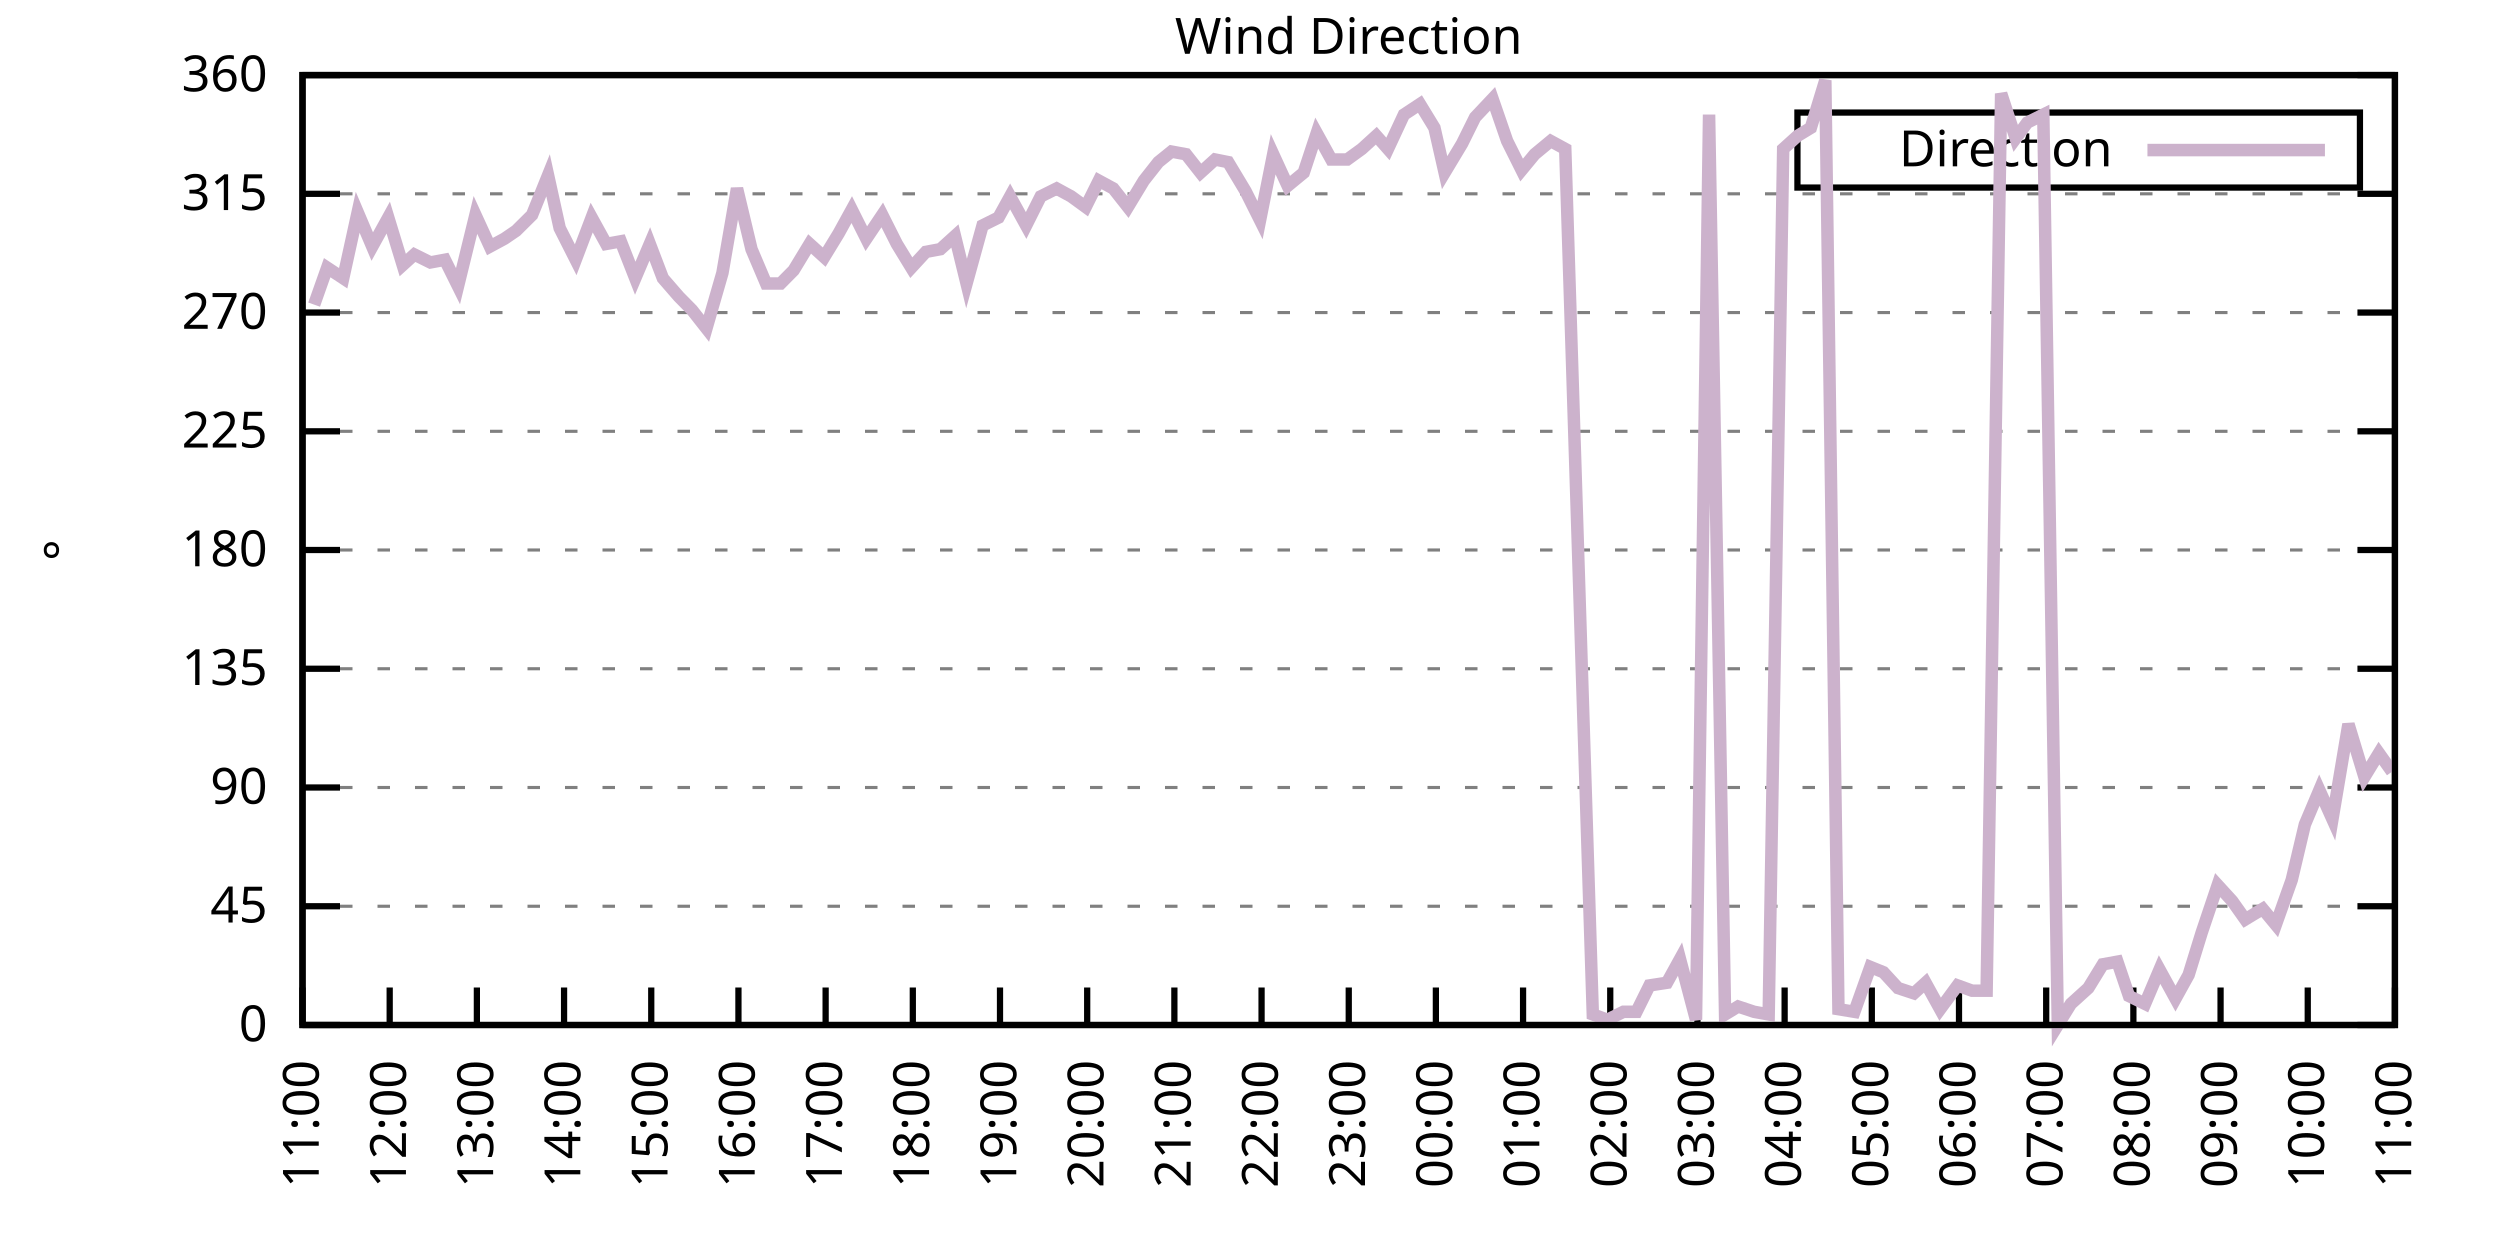
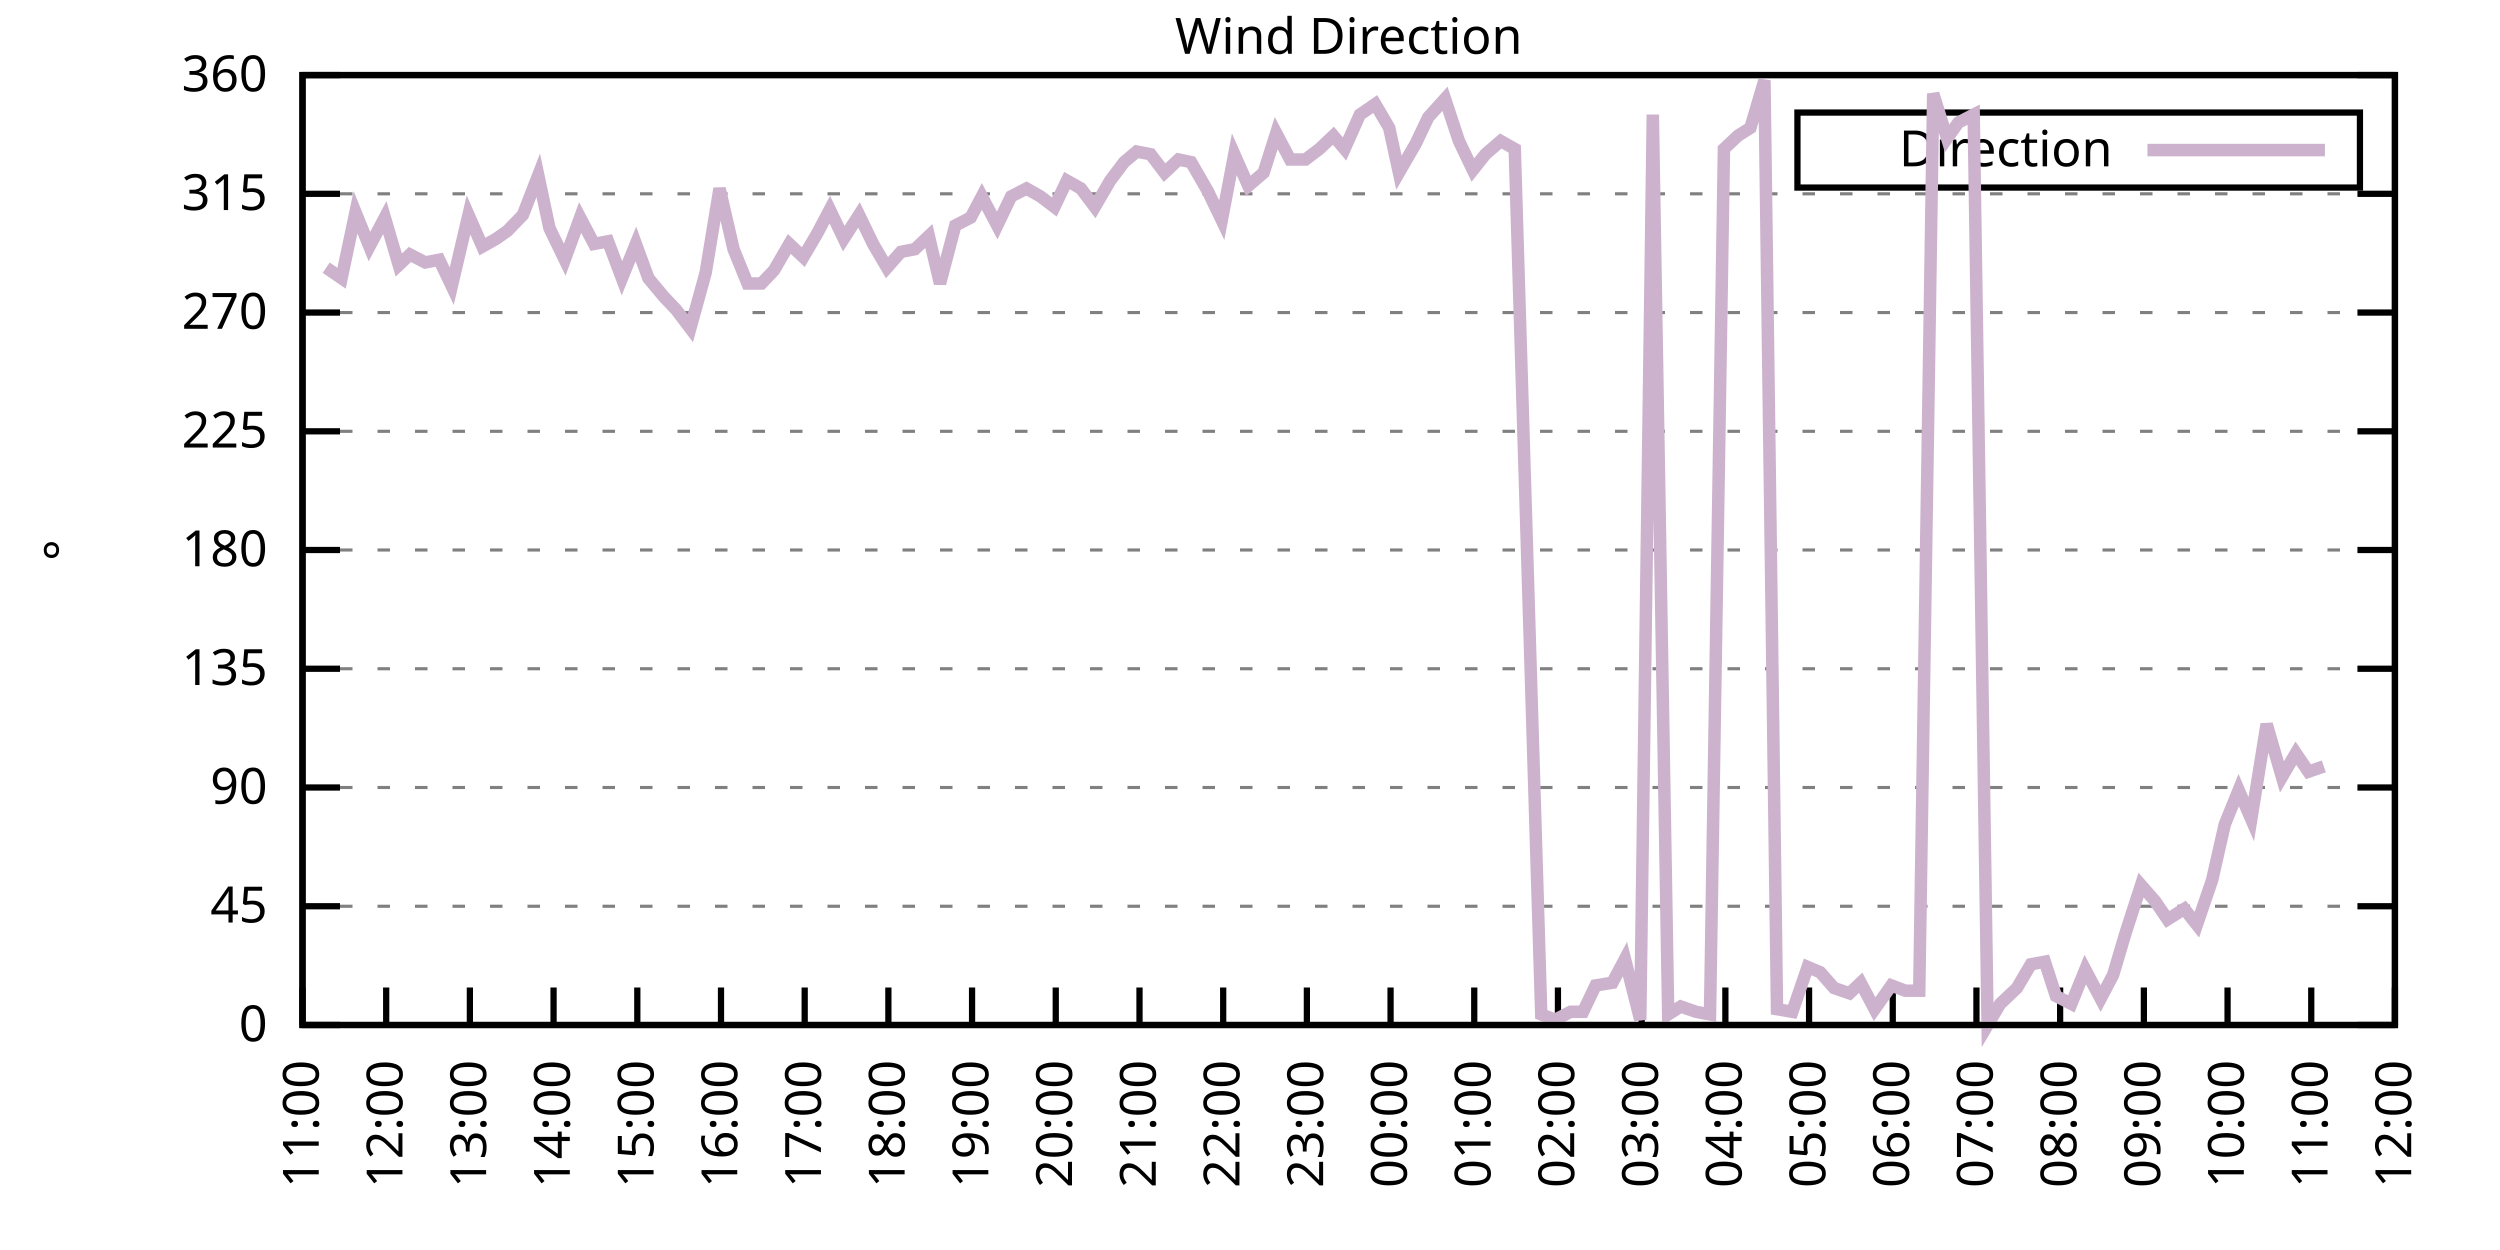
<svg xmlns="http://www.w3.org/2000/svg" xmlns:xlink="http://www.w3.org/1999/xlink" width="400" height="200" viewBox="0 0 400 200">
  <g id="gnuplot_canvas">
    <rect x="0" y="0" width="400" height="200" fill="none" />
    <defs>
      <circle id="gpDot" r="0.5" stroke-width="0.5" stroke="currentColor" />
      <path id="gpPt0" stroke-width="0.333" stroke="currentColor" d="M-1,0 h2 M0,-1 v2" />
      <path id="gpPt1" stroke-width="0.333" stroke="currentColor" d="M-1,-1 L1,1 M1,-1 L-1,1" />
      <path id="gpPt2" stroke-width="0.333" stroke="currentColor" d="M-1,0 L1,0 M0,-1 L0,1 M-1,-1 L1,1 M-1,1 L1,-1" />
      <rect id="gpPt3" stroke-width="0.333" stroke="currentColor" x="-1" y="-1" width="2" height="2" />
      <rect id="gpPt4" stroke-width="0.333" stroke="currentColor" fill="currentColor" x="-1" y="-1" width="2" height="2" />
      <circle id="gpPt5" stroke-width="0.333" stroke="currentColor" cx="0" cy="0" r="1" />
      <use xlink:href="#gpPt5" id="gpPt6" fill="currentColor" stroke="none" />
      <path id="gpPt7" stroke-width="0.333" stroke="currentColor" d="M0,-1.33 L-1.33,0.67 L1.33,0.67 z" />
      <use xlink:href="#gpPt7" id="gpPt8" fill="currentColor" stroke="none" />
      <use xlink:href="#gpPt7" id="gpPt9" stroke="currentColor" transform="rotate(180)" />
      <use xlink:href="#gpPt9" id="gpPt10" fill="currentColor" stroke="none" />
      <use xlink:href="#gpPt3" id="gpPt11" stroke="currentColor" transform="rotate(45)" />
      <use xlink:href="#gpPt11" id="gpPt12" fill="currentColor" stroke="none" />
      <path id="gpPt13" stroke-width="0.333" stroke="currentColor" d="M0,1.330 L1.265,0.411 L0.782,-1.067 L-0.782,-1.076 L-1.265,0.411 z" />
      <use xlink:href="#gpPt13" id="gpPt14" fill="currentColor" stroke="none" />
      <filter id="textbox" filterUnits="objectBoundingBox" x="0" y="0" height="1" width="1">
        <feFlood flood-color="white" flood-opacity="1" result="bgnd" />
        <feComposite in="SourceGraphic" in2="bgnd" operator="atop" />
      </filter>
      <filter id="greybox" filterUnits="objectBoundingBox" x="0" y="0" height="1" width="1">
        <feFlood flood-color="lightgrey" flood-opacity="1" result="grey" />
        <feComposite in="SourceGraphic" in2="grey" operator="atop" />
      </filter>
    </defs>
    <g fill="none" color="white" stroke="currentColor" stroke-width="1.00" stroke-linecap="butt" stroke-linejoin="miter">
</g>
    <g fill="none" color="black" stroke="currentColor" stroke-width="1.00" stroke-linecap="butt" stroke-linejoin="miter">
      <g stroke="none" shape-rendering="crispEdges">
        <polygon fill="rgb(255, 255, 255)" points="48.40,164.00 383.18,164.00 383.18,12.02 48.40,12.02 " />
      </g>
    </g>
    <g fill="none" color="black" stroke="currentColor" stroke-width="1.00" stroke-linecap="butt" stroke-linejoin="miter">
</g>
    <g fill="none" color="black" stroke="black" stroke-width="0.50" stroke-linecap="butt" stroke-linejoin="miter">
</g>
    <g fill="none" color="gray" stroke="currentColor" stroke-width="0.50" stroke-linecap="butt" stroke-linejoin="miter">
      <path stroke="gray" stroke-dasharray="2,4" class="gridline" d="M48.40,164.00 L383.19,164.00  " />
    </g>
    <g fill="none" color="gray" stroke="gray" stroke-width="1.00" stroke-linecap="butt" stroke-linejoin="miter">
</g>
    <g fill="none" color="black" stroke="currentColor" stroke-width="1.00" stroke-linecap="butt" stroke-linejoin="miter">
      <path stroke="black" d="M48.40,164.00 L54.40,164.00 M383.19,164.00 L377.19,164.00  " />
      <g transform="translate(42.80,166.60)" stroke="none" fill="black" font-family="Sans" font-size="8.00" text-anchor="end">
        <text>
          <tspan font-family="Sans"> 0</tspan>
        </text>
      </g>
    </g>
    <g fill="none" color="black" stroke="currentColor" stroke-width="1.00" stroke-linecap="butt" stroke-linejoin="miter">
</g>
    <g fill="none" color="black" stroke="black" stroke-width="0.50" stroke-linecap="butt" stroke-linejoin="miter">
</g>
    <g fill="none" color="gray" stroke="currentColor" stroke-width="0.50" stroke-linecap="butt" stroke-linejoin="miter">
      <path stroke="gray" stroke-dasharray="2,4" class="gridline" d="M48.40,145.00 L383.19,145.00  " />
    </g>
    <g fill="none" color="gray" stroke="gray" stroke-width="1.00" stroke-linecap="butt" stroke-linejoin="miter">
</g>
    <g fill="none" color="black" stroke="currentColor" stroke-width="1.00" stroke-linecap="butt" stroke-linejoin="miter">
      <path stroke="black" d="M48.40,145.00 L54.40,145.00 M383.19,145.00 L377.19,145.00  " />
      <g transform="translate(42.80,147.60)" stroke="none" fill="black" font-family="Sans" font-size="8.00" text-anchor="end">
        <text>
          <tspan font-family="Sans"> 45</tspan>
        </text>
      </g>
    </g>
    <g fill="none" color="black" stroke="currentColor" stroke-width="1.00" stroke-linecap="butt" stroke-linejoin="miter">
</g>
    <g fill="none" color="black" stroke="black" stroke-width="0.50" stroke-linecap="butt" stroke-linejoin="miter">
</g>
    <g fill="none" color="gray" stroke="currentColor" stroke-width="0.50" stroke-linecap="butt" stroke-linejoin="miter">
      <path stroke="gray" stroke-dasharray="2,4" class="gridline" d="M48.40,126.00 L383.19,126.00  " />
    </g>
    <g fill="none" color="gray" stroke="gray" stroke-width="1.00" stroke-linecap="butt" stroke-linejoin="miter">
</g>
    <g fill="none" color="black" stroke="currentColor" stroke-width="1.00" stroke-linecap="butt" stroke-linejoin="miter">
      <path stroke="black" d="M48.40,126.00 L54.40,126.00 M383.19,126.00 L377.19,126.00  " />
      <g transform="translate(42.80,128.60)" stroke="none" fill="black" font-family="Sans" font-size="8.00" text-anchor="end">
        <text>
          <tspan font-family="Sans"> 90</tspan>
        </text>
      </g>
    </g>
    <g fill="none" color="black" stroke="currentColor" stroke-width="1.00" stroke-linecap="butt" stroke-linejoin="miter">
</g>
    <g fill="none" color="black" stroke="black" stroke-width="0.50" stroke-linecap="butt" stroke-linejoin="miter">
</g>
    <g fill="none" color="gray" stroke="currentColor" stroke-width="0.50" stroke-linecap="butt" stroke-linejoin="miter">
      <path stroke="gray" stroke-dasharray="2,4" class="gridline" d="M48.40,107.00 L383.19,107.00  " />
    </g>
    <g fill="none" color="gray" stroke="gray" stroke-width="1.00" stroke-linecap="butt" stroke-linejoin="miter">
</g>
    <g fill="none" color="black" stroke="currentColor" stroke-width="1.00" stroke-linecap="butt" stroke-linejoin="miter">
      <path stroke="black" d="M48.40,107.00 L54.40,107.00 M383.19,107.00 L377.19,107.00  " />
      <g transform="translate(42.80,109.60)" stroke="none" fill="black" font-family="Sans" font-size="8.00" text-anchor="end">
        <text>
          <tspan font-family="Sans"> 135</tspan>
        </text>
      </g>
    </g>
    <g fill="none" color="black" stroke="currentColor" stroke-width="1.00" stroke-linecap="butt" stroke-linejoin="miter">
</g>
    <g fill="none" color="black" stroke="black" stroke-width="0.50" stroke-linecap="butt" stroke-linejoin="miter">
</g>
    <g fill="none" color="gray" stroke="currentColor" stroke-width="0.50" stroke-linecap="butt" stroke-linejoin="miter">
      <path stroke="gray" stroke-dasharray="2,4" class="gridline" d="M48.40,88.00 L383.19,88.00  " />
    </g>
    <g fill="none" color="gray" stroke="gray" stroke-width="1.00" stroke-linecap="butt" stroke-linejoin="miter">
</g>
    <g fill="none" color="black" stroke="currentColor" stroke-width="1.00" stroke-linecap="butt" stroke-linejoin="miter">
      <path stroke="black" d="M48.40,88.00 L54.40,88.00 M383.19,88.00 L377.19,88.00  " />
      <g transform="translate(42.80,90.60)" stroke="none" fill="black" font-family="Sans" font-size="8.00" text-anchor="end">
        <text>
          <tspan font-family="Sans"> 180</tspan>
        </text>
      </g>
    </g>
    <g fill="none" color="black" stroke="currentColor" stroke-width="1.00" stroke-linecap="butt" stroke-linejoin="miter">
</g>
    <g fill="none" color="black" stroke="black" stroke-width="0.50" stroke-linecap="butt" stroke-linejoin="miter">
</g>
    <g fill="none" color="gray" stroke="currentColor" stroke-width="0.50" stroke-linecap="butt" stroke-linejoin="miter">
      <path stroke="gray" stroke-dasharray="2,4" class="gridline" d="M48.40,69.01 L383.19,69.01  " />
    </g>
    <g fill="none" color="gray" stroke="gray" stroke-width="1.00" stroke-linecap="butt" stroke-linejoin="miter">
</g>
    <g fill="none" color="black" stroke="currentColor" stroke-width="1.00" stroke-linecap="butt" stroke-linejoin="miter">
      <path stroke="black" d="M48.40,69.01 L54.40,69.01 M383.19,69.01 L377.19,69.01  " />
      <g transform="translate(42.80,71.61)" stroke="none" fill="black" font-family="Sans" font-size="8.00" text-anchor="end">
        <text>
          <tspan font-family="Sans"> 225</tspan>
        </text>
      </g>
    </g>
    <g fill="none" color="black" stroke="currentColor" stroke-width="1.00" stroke-linecap="butt" stroke-linejoin="miter">
</g>
    <g fill="none" color="black" stroke="black" stroke-width="0.50" stroke-linecap="butt" stroke-linejoin="miter">
</g>
    <g fill="none" color="gray" stroke="currentColor" stroke-width="0.50" stroke-linecap="butt" stroke-linejoin="miter">
      <path stroke="gray" stroke-dasharray="2,4" class="gridline" d="M48.40,50.01 L383.19,50.01  " />
    </g>
    <g fill="none" color="gray" stroke="gray" stroke-width="1.00" stroke-linecap="butt" stroke-linejoin="miter">
</g>
    <g fill="none" color="black" stroke="currentColor" stroke-width="1.00" stroke-linecap="butt" stroke-linejoin="miter">
      <path stroke="black" d="M48.40,50.01 L54.40,50.01 M383.19,50.01 L377.19,50.01  " />
      <g transform="translate(42.80,52.61)" stroke="none" fill="black" font-family="Sans" font-size="8.00" text-anchor="end">
        <text>
          <tspan font-family="Sans"> 270</tspan>
        </text>
      </g>
    </g>
    <g fill="none" color="black" stroke="currentColor" stroke-width="1.00" stroke-linecap="butt" stroke-linejoin="miter">
</g>
    <g fill="none" color="black" stroke="black" stroke-width="0.50" stroke-linecap="butt" stroke-linejoin="miter">
</g>
    <g fill="none" color="gray" stroke="currentColor" stroke-width="0.50" stroke-linecap="butt" stroke-linejoin="miter">
      <path stroke="gray" stroke-dasharray="2,4" class="gridline" d="M48.40,31.01 L383.19,31.01  " />
    </g>
    <g fill="none" color="gray" stroke="gray" stroke-width="1.00" stroke-linecap="butt" stroke-linejoin="miter">
</g>
    <g fill="none" color="black" stroke="currentColor" stroke-width="1.00" stroke-linecap="butt" stroke-linejoin="miter">
      <path stroke="black" d="M48.40,31.01 L54.40,31.01 M383.19,31.01 L377.19,31.01  " />
      <g transform="translate(42.80,33.61)" stroke="none" fill="black" font-family="Sans" font-size="8.00" text-anchor="end">
        <text>
          <tspan font-family="Sans"> 315</tspan>
        </text>
      </g>
    </g>
    <g fill="none" color="black" stroke="currentColor" stroke-width="1.00" stroke-linecap="butt" stroke-linejoin="miter">
</g>
    <g fill="none" color="black" stroke="black" stroke-width="0.50" stroke-linecap="butt" stroke-linejoin="miter">
</g>
    <g fill="none" color="gray" stroke="currentColor" stroke-width="0.50" stroke-linecap="butt" stroke-linejoin="miter">
      <path stroke="gray" stroke-dasharray="2,4" class="gridline" d="M48.40,12.01 L383.19,12.01  " />
    </g>
    <g fill="none" color="gray" stroke="gray" stroke-width="1.00" stroke-linecap="butt" stroke-linejoin="miter">
</g>
    <g fill="none" color="black" stroke="currentColor" stroke-width="1.00" stroke-linecap="butt" stroke-linejoin="miter">
      <path stroke="black" d="M48.40,12.01 L54.40,12.01 M383.19,12.01 L377.19,12.01  " />
      <g transform="translate(42.80,14.61)" stroke="none" fill="black" font-family="Sans" font-size="8.00" text-anchor="end">
        <text>
          <tspan font-family="Sans"> 360</tspan>
        </text>
      </g>
    </g>
    <g fill="none" color="black" stroke="currentColor" stroke-width="1.00" stroke-linecap="butt" stroke-linejoin="miter">
      <path stroke="black" d="M48.40,164.00 L48.40,158.00  " />
      <g transform="translate(51.00,169.60) rotate(270.00)" stroke="none" fill="black" font-family="Sans" font-size="8.00" text-anchor="end">
        <text>
          <tspan font-family="Sans">11:00</tspan>
        </text>
      </g>
    </g>
    <g fill="none" color="black" stroke="currentColor" stroke-width="1.00" stroke-linecap="butt" stroke-linejoin="miter">
-       <path stroke="black" d="M62.35,164.00 L62.35,158.00  " />
-       <g transform="translate(64.95,169.60) rotate(270.00)" stroke="none" fill="black" font-family="Sans" font-size="8.00" text-anchor="end">
+       <path stroke="black" d="M61.79,164.00 L61.79,158.00  " />
+       <g transform="translate(64.39,169.60) rotate(270.00)" stroke="none" fill="black" font-family="Sans" font-size="8.00" text-anchor="end">
        <text>
          <tspan font-family="Sans">12:00</tspan>
        </text>
      </g>
    </g>
    <g fill="none" color="black" stroke="currentColor" stroke-width="1.00" stroke-linecap="butt" stroke-linejoin="miter">
-       <path stroke="black" d="M76.30,164.00 L76.30,158.00  " />
-       <g transform="translate(78.90,169.60) rotate(270.00)" stroke="none" fill="black" font-family="Sans" font-size="8.00" text-anchor="end">
+       <path stroke="black" d="M75.18,164.00 L75.18,158.00  " />
+       <g transform="translate(77.78,169.60) rotate(270.00)" stroke="none" fill="black" font-family="Sans" font-size="8.00" text-anchor="end">
        <text>
          <tspan font-family="Sans">13:00</tspan>
        </text>
      </g>
    </g>
    <g fill="none" color="black" stroke="currentColor" stroke-width="1.00" stroke-linecap="butt" stroke-linejoin="miter">
-       <path stroke="black" d="M90.25,164.00 L90.25,158.00  " />
-       <g transform="translate(92.85,169.60) rotate(270.00)" stroke="none" fill="black" font-family="Sans" font-size="8.00" text-anchor="end">
+       <path stroke="black" d="M88.57,164.00 L88.57,158.00  " />
+       <g transform="translate(91.17,169.60) rotate(270.00)" stroke="none" fill="black" font-family="Sans" font-size="8.00" text-anchor="end">
        <text>
          <tspan font-family="Sans">14:00</tspan>
        </text>
      </g>
    </g>
    <g fill="none" color="black" stroke="currentColor" stroke-width="1.00" stroke-linecap="butt" stroke-linejoin="miter">
-       <path stroke="black" d="M104.20,164.00 L104.20,158.00  " />
-       <g transform="translate(106.80,169.60) rotate(270.00)" stroke="none" fill="black" font-family="Sans" font-size="8.00" text-anchor="end">
+       <path stroke="black" d="M101.97,164.00 L101.97,158.00  " />
+       <g transform="translate(104.57,169.60) rotate(270.00)" stroke="none" fill="black" font-family="Sans" font-size="8.00" text-anchor="end">
        <text>
          <tspan font-family="Sans">15:00</tspan>
        </text>
      </g>
    </g>
    <g fill="none" color="black" stroke="currentColor" stroke-width="1.00" stroke-linecap="butt" stroke-linejoin="miter">
-       <path stroke="black" d="M118.15,164.00 L118.15,158.00  " />
-       <g transform="translate(120.75,169.60) rotate(270.00)" stroke="none" fill="black" font-family="Sans" font-size="8.00" text-anchor="end">
+       <path stroke="black" d="M115.36,164.00 L115.36,158.00  " />
+       <g transform="translate(117.96,169.60) rotate(270.00)" stroke="none" fill="black" font-family="Sans" font-size="8.00" text-anchor="end">
        <text>
          <tspan font-family="Sans">16:00</tspan>
        </text>
      </g>
    </g>
    <g fill="none" color="black" stroke="currentColor" stroke-width="1.00" stroke-linecap="butt" stroke-linejoin="miter">
-       <path stroke="black" d="M132.10,164.00 L132.10,158.00  " />
-       <g transform="translate(134.70,169.60) rotate(270.00)" stroke="none" fill="black" font-family="Sans" font-size="8.00" text-anchor="end">
+       <path stroke="black" d="M128.75,164.00 L128.75,158.00  " />
+       <g transform="translate(131.35,169.60) rotate(270.00)" stroke="none" fill="black" font-family="Sans" font-size="8.00" text-anchor="end">
        <text>
          <tspan font-family="Sans">17:00</tspan>
        </text>
      </g>
    </g>
    <g fill="none" color="black" stroke="currentColor" stroke-width="1.00" stroke-linecap="butt" stroke-linejoin="miter">
-       <path stroke="black" d="M146.05,164.00 L146.05,158.00  " />
-       <g transform="translate(148.65,169.60) rotate(270.00)" stroke="none" fill="black" font-family="Sans" font-size="8.00" text-anchor="end">
+       <path stroke="black" d="M142.14,164.00 L142.14,158.00  " />
+       <g transform="translate(144.74,169.60) rotate(270.00)" stroke="none" fill="black" font-family="Sans" font-size="8.00" text-anchor="end">
        <text>
          <tspan font-family="Sans">18:00</tspan>
        </text>
      </g>
    </g>
    <g fill="none" color="black" stroke="currentColor" stroke-width="1.00" stroke-linecap="butt" stroke-linejoin="miter">
-       <path stroke="black" d="M160.00,164.00 L160.00,158.00  " />
-       <g transform="translate(162.60,169.60) rotate(270.00)" stroke="none" fill="black" font-family="Sans" font-size="8.00" text-anchor="end">
+       <path stroke="black" d="M155.53,164.00 L155.53,158.00  " />
+       <g transform="translate(158.13,169.60) rotate(270.00)" stroke="none" fill="black" font-family="Sans" font-size="8.00" text-anchor="end">
        <text>
          <tspan font-family="Sans">19:00</tspan>
        </text>
      </g>
    </g>
    <g fill="none" color="black" stroke="currentColor" stroke-width="1.00" stroke-linecap="butt" stroke-linejoin="miter">
-       <path stroke="black" d="M173.95,164.00 L173.95,158.00  " />
-       <g transform="translate(176.55,169.60) rotate(270.00)" stroke="none" fill="black" font-family="Sans" font-size="8.00" text-anchor="end">
+       <path stroke="black" d="M168.92,164.00 L168.92,158.00  " />
+       <g transform="translate(171.52,169.60) rotate(270.00)" stroke="none" fill="black" font-family="Sans" font-size="8.00" text-anchor="end">
        <text>
          <tspan font-family="Sans">20:00</tspan>
        </text>
      </g>
    </g>
    <g fill="none" color="black" stroke="currentColor" stroke-width="1.00" stroke-linecap="butt" stroke-linejoin="miter">
-       <path stroke="black" d="M187.90,164.00 L187.90,158.00  " />
-       <g transform="translate(190.50,169.60) rotate(270.00)" stroke="none" fill="black" font-family="Sans" font-size="8.00" text-anchor="end">
+       <path stroke="black" d="M182.32,164.00 L182.32,158.00  " />
+       <g transform="translate(184.92,169.60) rotate(270.00)" stroke="none" fill="black" font-family="Sans" font-size="8.00" text-anchor="end">
        <text>
          <tspan font-family="Sans">21:00</tspan>
        </text>
      </g>
    </g>
    <g fill="none" color="black" stroke="currentColor" stroke-width="1.00" stroke-linecap="butt" stroke-linejoin="miter">
-       <path stroke="black" d="M201.85,164.00 L201.85,158.00  " />
-       <g transform="translate(204.45,169.60) rotate(270.00)" stroke="none" fill="black" font-family="Sans" font-size="8.00" text-anchor="end">
+       <path stroke="black" d="M195.71,164.00 L195.71,158.00  " />
+       <g transform="translate(198.31,169.60) rotate(270.00)" stroke="none" fill="black" font-family="Sans" font-size="8.00" text-anchor="end">
        <text>
          <tspan font-family="Sans">22:00</tspan>
        </text>
      </g>
    </g>
    <g fill="none" color="black" stroke="currentColor" stroke-width="1.00" stroke-linecap="butt" stroke-linejoin="miter">
-       <path stroke="black" d="M215.80,164.00 L215.80,158.00  " />
-       <g transform="translate(218.40,169.60) rotate(270.00)" stroke="none" fill="black" font-family="Sans" font-size="8.00" text-anchor="end">
+       <path stroke="black" d="M209.10,164.00 L209.10,158.00  " />
+       <g transform="translate(211.70,169.60) rotate(270.00)" stroke="none" fill="black" font-family="Sans" font-size="8.00" text-anchor="end">
        <text>
          <tspan font-family="Sans">23:00</tspan>
        </text>
      </g>
    </g>
    <g fill="none" color="black" stroke="currentColor" stroke-width="1.00" stroke-linecap="butt" stroke-linejoin="miter">
-       <path stroke="black" d="M229.74,164.00 L229.74,158.00  " />
-       <g transform="translate(232.34,169.60) rotate(270.00)" stroke="none" fill="black" font-family="Sans" font-size="8.00" text-anchor="end">
+       <path stroke="black" d="M222.49,164.00 L222.49,158.00  " />
+       <g transform="translate(225.09,169.60) rotate(270.00)" stroke="none" fill="black" font-family="Sans" font-size="8.00" text-anchor="end">
        <text>
          <tspan font-family="Sans">00:00</tspan>
        </text>
      </g>
    </g>
    <g fill="none" color="black" stroke="currentColor" stroke-width="1.00" stroke-linecap="butt" stroke-linejoin="miter">
-       <path stroke="black" d="M243.69,164.00 L243.69,158.00  " />
-       <g transform="translate(246.29,169.60) rotate(270.00)" stroke="none" fill="black" font-family="Sans" font-size="8.00" text-anchor="end">
+       <path stroke="black" d="M235.88,164.00 L235.88,158.00  " />
+       <g transform="translate(238.48,169.60) rotate(270.00)" stroke="none" fill="black" font-family="Sans" font-size="8.00" text-anchor="end">
        <text>
          <tspan font-family="Sans">01:00</tspan>
        </text>
      </g>
    </g>
    <g fill="none" color="black" stroke="currentColor" stroke-width="1.00" stroke-linecap="butt" stroke-linejoin="miter">
-       <path stroke="black" d="M257.64,164.00 L257.64,158.00  " />
-       <g transform="translate(260.24,169.60) rotate(270.00)" stroke="none" fill="black" font-family="Sans" font-size="8.00" text-anchor="end">
+       <path stroke="black" d="M249.27,164.00 L249.27,158.00  " />
+       <g transform="translate(251.87,169.60) rotate(270.00)" stroke="none" fill="black" font-family="Sans" font-size="8.00" text-anchor="end">
        <text>
          <tspan font-family="Sans">02:00</tspan>
        </text>
      </g>
    </g>
    <g fill="none" color="black" stroke="currentColor" stroke-width="1.00" stroke-linecap="butt" stroke-linejoin="miter">
-       <path stroke="black" d="M271.59,164.00 L271.59,158.00  " />
-       <g transform="translate(274.19,169.60) rotate(270.00)" stroke="none" fill="black" font-family="Sans" font-size="8.00" text-anchor="end">
+       <path stroke="black" d="M262.67,164.00 L262.67,158.00  " />
+       <g transform="translate(265.27,169.60) rotate(270.00)" stroke="none" fill="black" font-family="Sans" font-size="8.00" text-anchor="end">
        <text>
          <tspan font-family="Sans">03:00</tspan>
        </text>
      </g>
    </g>
    <g fill="none" color="black" stroke="currentColor" stroke-width="1.00" stroke-linecap="butt" stroke-linejoin="miter">
-       <path stroke="black" d="M285.54,164.00 L285.54,158.00  " />
-       <g transform="translate(288.14,169.60) rotate(270.00)" stroke="none" fill="black" font-family="Sans" font-size="8.00" text-anchor="end">
+       <path stroke="black" d="M276.06,164.00 L276.06,158.00  " />
+       <g transform="translate(278.66,169.60) rotate(270.00)" stroke="none" fill="black" font-family="Sans" font-size="8.00" text-anchor="end">
        <text>
          <tspan font-family="Sans">04:00</tspan>
        </text>
      </g>
    </g>
    <g fill="none" color="black" stroke="currentColor" stroke-width="1.00" stroke-linecap="butt" stroke-linejoin="miter">
-       <path stroke="black" d="M299.49,164.00 L299.49,158.00  " />
-       <g transform="translate(302.09,169.60) rotate(270.00)" stroke="none" fill="black" font-family="Sans" font-size="8.00" text-anchor="end">
+       <path stroke="black" d="M289.45,164.00 L289.45,158.00  " />
+       <g transform="translate(292.05,169.60) rotate(270.00)" stroke="none" fill="black" font-family="Sans" font-size="8.00" text-anchor="end">
        <text>
          <tspan font-family="Sans">05:00</tspan>
        </text>
      </g>
    </g>
    <g fill="none" color="black" stroke="currentColor" stroke-width="1.00" stroke-linecap="butt" stroke-linejoin="miter">
-       <path stroke="black" d="M313.44,164.00 L313.44,158.00  " />
-       <g transform="translate(316.04,169.60) rotate(270.00)" stroke="none" fill="black" font-family="Sans" font-size="8.00" text-anchor="end">
+       <path stroke="black" d="M302.84,164.00 L302.84,158.00  " />
+       <g transform="translate(305.44,169.60) rotate(270.00)" stroke="none" fill="black" font-family="Sans" font-size="8.00" text-anchor="end">
        <text>
          <tspan font-family="Sans">06:00</tspan>
        </text>
      </g>
    </g>
    <g fill="none" color="black" stroke="currentColor" stroke-width="1.00" stroke-linecap="butt" stroke-linejoin="miter">
-       <path stroke="black" d="M327.39,164.00 L327.39,158.00  " />
-       <g transform="translate(329.99,169.60) rotate(270.00)" stroke="none" fill="black" font-family="Sans" font-size="8.00" text-anchor="end">
+       <path stroke="black" d="M316.23,164.00 L316.23,158.00  " />
+       <g transform="translate(318.83,169.60) rotate(270.00)" stroke="none" fill="black" font-family="Sans" font-size="8.00" text-anchor="end">
        <text>
          <tspan font-family="Sans">07:00</tspan>
        </text>
      </g>
    </g>
    <g fill="none" color="black" stroke="currentColor" stroke-width="1.00" stroke-linecap="butt" stroke-linejoin="miter">
-       <path stroke="black" d="M341.34,164.00 L341.34,158.00  " />
-       <g transform="translate(343.94,169.60) rotate(270.00)" stroke="none" fill="black" font-family="Sans" font-size="8.00" text-anchor="end">
+       <path stroke="black" d="M329.62,164.00 L329.62,158.00  " />
+       <g transform="translate(332.22,169.60) rotate(270.00)" stroke="none" fill="black" font-family="Sans" font-size="8.00" text-anchor="end">
        <text>
          <tspan font-family="Sans">08:00</tspan>
        </text>
      </g>
    </g>
    <g fill="none" color="black" stroke="currentColor" stroke-width="1.00" stroke-linecap="butt" stroke-linejoin="miter">
-       <path stroke="black" d="M355.29,164.00 L355.29,158.00  " />
-       <g transform="translate(357.89,169.60) rotate(270.00)" stroke="none" fill="black" font-family="Sans" font-size="8.00" text-anchor="end">
+       <path stroke="black" d="M343.02,164.00 L343.02,158.00  " />
+       <g transform="translate(345.62,169.60) rotate(270.00)" stroke="none" fill="black" font-family="Sans" font-size="8.00" text-anchor="end">
        <text>
          <tspan font-family="Sans">09:00</tspan>
        </text>
      </g>
    </g>
    <g fill="none" color="black" stroke="currentColor" stroke-width="1.00" stroke-linecap="butt" stroke-linejoin="miter">
-       <path stroke="black" d="M369.24,164.00 L369.24,158.00  " />
-       <g transform="translate(371.84,169.60) rotate(270.00)" stroke="none" fill="black" font-family="Sans" font-size="8.00" text-anchor="end">
+       <path stroke="black" d="M356.41,164.00 L356.41,158.00  " />
+       <g transform="translate(359.01,169.60) rotate(270.00)" stroke="none" fill="black" font-family="Sans" font-size="8.00" text-anchor="end">
        <text>
          <tspan font-family="Sans">10:00</tspan>
+         </text>
+       </g>
+     </g>
+     <g fill="none" color="black" stroke="currentColor" stroke-width="1.00" stroke-linecap="butt" stroke-linejoin="miter">
+       <path stroke="black" d="M369.80,164.00 L369.80,158.00  " />
+       <g transform="translate(372.40,169.60) rotate(270.00)" stroke="none" fill="black" font-family="Sans" font-size="8.00" text-anchor="end">
+         <text>
+           <tspan font-family="Sans">11:00</tspan>
        </text>
      </g>
    </g>
    <g fill="none" color="black" stroke="currentColor" stroke-width="1.00" stroke-linecap="butt" stroke-linejoin="miter">
      <path stroke="black" d="M383.19,164.00 L383.19,158.00  " />
      <g transform="translate(385.79,169.60) rotate(270.00)" stroke="none" fill="black" font-family="Sans" font-size="8.00" text-anchor="end">
        <text>
-           <tspan font-family="Sans">11:00</tspan>
+           <tspan font-family="Sans">12:00</tspan>
        </text>
      </g>
    </g>
    <g fill="none" color="black" stroke="currentColor" stroke-width="1.00" stroke-linecap="butt" stroke-linejoin="miter">
</g>
    <g fill="none" color="black" stroke="currentColor" stroke-width="1.00" stroke-linecap="butt" stroke-linejoin="miter">
      <path stroke="black" d="M48.40,12.01 L48.40,164.00 L383.19,164.00 L383.19,12.01 L48.40,12.01 Z  " />
    </g>
    <g fill="none" color="black" stroke="currentColor" stroke-width="1.00" stroke-linecap="butt" stroke-linejoin="miter">
</g>
    <g fill="none" color="black" stroke="currentColor" stroke-width="1.00" stroke-linecap="butt" stroke-linejoin="miter">
      <path stroke="black" d="M287.59,30.01 L287.59,18.01 L377.59,18.01 L377.59,30.01 L287.59,30.01 Z  " />
    </g>
    <g id="Wind_direction_plot_1">
      <g fill="none" color="white" stroke="black" stroke-width="2.00" stroke-linecap="butt" stroke-linejoin="miter">
</g>
      <g fill="none" color="black" stroke="currentColor" stroke-width="2.00" stroke-linecap="butt" stroke-linejoin="miter">
        <g transform="translate(337.99,26.61)" stroke="none" fill="black" font-family="Sans" font-size="8.00" text-anchor="end">
          <text>
            <tspan font-family="Sans">Direction</tspan>
          </text>
        </g>
      </g>
      <g fill="none" color="black" stroke="currentColor" stroke-width="2.00" stroke-linecap="butt" stroke-linejoin="miter">
-         <path stroke="rgb(204, 178, 204)" d="M343.59,24.01 L371.99,24.01 M50.26,48.74 L52.35,42.83 L54.91,44.52 L57.23,33.96 L59.56,39.45 L62.12,34.81   L64.44,42.41 L66.30,40.72 L68.86,41.99 L71.18,41.56 L73.28,45.79 L76.07,34.39 L78.39,39.45 L80.72,38.19   L82.58,36.92 L85.13,34.39 L87.69,28.05 L89.55,36.50 L92.11,41.56 L94.67,34.81 L96.99,39.03 L99.32,38.61   L101.64,44.52 L103.97,39.03 L106.06,44.52 L108.62,47.47 L110.71,49.59 L113.03,52.54 L115.59,43.67 L117.92,30.16   L120.24,39.87 L122.57,45.36 L124.89,45.36 L126.98,43.25 L129.54,39.03 L131.87,41.14 L134.19,37.34 L136.28,33.54   L138.61,38.19 L141.16,34.39 L143.49,39.03 L145.81,42.83 L148.14,40.30 L150.46,39.87 L152.79,37.76 L154.65,45.36   L157.21,36.08 L159.76,34.81 L161.62,31.43 L164.18,36.08 L166.51,31.43 L169.06,30.16 L171.39,31.43 L173.71,33.12   L175.81,28.90 L178.13,30.16 L180.46,33.12 L183.01,28.90 L185.34,25.94 L187.43,24.25 L189.76,24.68 L192.08,27.63   L194.41,25.52 L196.50,25.94 L199.29,30.59 L201.61,35.23 L203.71,24.68 L206.03,29.74 L208.59,27.63 L210.68,21.30   L213.01,25.52 L215.56,25.52 L217.89,23.83 L220.21,21.72 L222.07,23.83 L224.63,18.34 L227.19,16.65 L229.51,20.45   L231.14,27.63 L233.93,22.99 L236.02,18.77 L238.81,15.81 L241.14,22.56 L243.46,27.21 L245.55,24.68 L248.11,22.56   L250.44,23.83 L254.85,162.31 L257.18,163.16 L259.74,161.89 L261.83,161.89 L263.92,157.67 L266.71,157.24 L268.80,153.45   L271.36,163.16 L273.45,18.34 L276.01,162.31 L278.10,161.04 L280.66,161.89 L282.99,162.31 L285.31,23.83 L287.64,21.72   L289.73,20.45 L292.05,12.85 L294.15,161.47 L296.70,161.89 L299.26,154.71 L301.35,155.56 L303.68,158.09 L306.23,158.93   L308.09,157.24 L310.42,161.47 L313.21,157.67 L315.53,158.51 L317.86,158.51 L320.18,14.97 L322.51,22.14 L324.37,19.61   L326.93,18.34 L329.25,164.00 L331.34,160.62 L334.13,158.09 L336.46,154.29 L338.78,153.87 L340.64,159.36 L343.20,160.62   L345.53,155.13 L348.08,159.78 L350.18,155.98 L352.27,149.22 L354.83,141.62 L357.15,144.16 L359.24,147.11 L362.03,145.42   L364.13,147.96 L366.68,140.78 L368.78,131.91 L371.10,126.42 L373.19,131.07 L375.75,115.87 L378.31,124.31 L380.63,120.51   L382.73,123.47  " />
+         <path stroke="rgb(204, 178, 204)" d="M343.59,24.01 L371.99,24.01 M52.19,42.83 L54.65,44.52 L56.88,33.96 L59.11,39.45 L61.57,34.81 L63.80,42.41   L65.59,40.72 L68.04,41.99 L70.27,41.56 L72.28,45.79 L74.96,34.39 L77.19,39.45 L79.42,38.19 L81.21,36.92   L83.66,34.39 L86.12,28.05 L87.91,36.50 L90.36,41.56 L92.82,34.81 L95.05,39.03 L97.28,38.61 L99.51,44.52   L101.74,39.03 L103.75,44.52 L106.21,47.47 L108.22,49.59 L110.45,52.54 L112.90,43.67 L115.13,30.16 L117.37,39.87   L119.60,45.36 L121.83,45.36 L123.84,43.25 L126.29,39.03 L128.53,41.14 L130.76,37.34 L132.77,33.54 L135.00,38.19   L137.45,34.39 L139.69,39.03 L141.92,42.83 L144.15,40.30 L146.38,39.87 L148.61,37.76 L150.40,45.36 L152.85,36.08   L155.31,34.81 L157.10,31.43 L159.55,36.08 L161.78,31.43 L164.24,30.16 L166.47,31.43 L168.70,33.12 L170.71,28.90   L172.94,30.16 L175.17,33.12 L177.63,28.90 L179.86,25.94 L181.87,24.25 L184.10,24.68 L186.33,27.63 L188.57,25.52   L190.57,25.94 L193.25,30.59 L195.48,35.23 L197.49,24.68 L199.73,29.74 L202.18,27.63 L204.19,21.30 L206.42,25.52   L208.88,25.52 L211.11,23.83 L213.34,21.72 L215.13,23.83 L217.58,18.34 L220.04,16.65 L222.27,20.45 L223.83,27.63   L226.51,22.99 L228.52,18.77 L231.20,15.81 L233.43,22.56 L235.66,27.21 L237.67,24.68 L240.12,22.56 L242.36,23.83   L246.60,162.31 L248.83,163.16 L251.28,161.89 L253.29,161.89 L255.30,157.67 L257.98,157.24 L259.99,153.45 L262.44,163.16   L264.45,18.34 L266.91,162.31 L268.92,161.04 L271.37,161.89 L273.60,162.31 L275.83,23.83 L278.07,21.72 L280.07,20.45   L282.31,12.85 L284.32,161.47 L286.77,161.89 L289.23,154.71 L291.23,155.56 L293.47,158.09 L295.92,158.93 L297.71,157.24   L299.94,161.47 L302.62,157.67 L304.85,158.51 L307.08,158.51 L309.31,14.97 L311.54,22.14 L313.33,19.61 L315.79,18.34   L318.02,164.00 L320.03,160.62 L322.70,158.09 L324.94,154.29 L327.17,153.87 L328.95,159.36 L331.41,160.62 L333.64,155.13   L336.10,159.78 L338.10,155.98 L340.11,149.22 L342.57,141.62 L344.80,144.16 L346.81,147.11 L349.49,145.42 L351.50,147.96   L353.95,140.78 L355.96,131.91 L358.19,126.42 L360.20,131.07 L362.66,115.87 L365.11,124.31 L367.34,120.51 L369.35,123.47   L371.81,122.62  " />
      </g>
    </g>
    <g fill="none" color="black" stroke="currentColor" stroke-width="2.00" stroke-linecap="butt" stroke-linejoin="miter">
</g>
    <g fill="none" color="black" stroke="black" stroke-width="1.00" stroke-linecap="butt" stroke-linejoin="miter">
</g>
    <g fill="none" color="black" stroke="currentColor" stroke-width="1.00" stroke-linecap="butt" stroke-linejoin="miter">
      <path stroke="black" d="M48.40,12.01 L48.40,164.00 L383.19,164.00 L383.19,12.01 L48.40,12.01 Z  " />
      <g transform="translate(12.80,88.01) rotate(270.00)" stroke="none" fill="black" font-family="Sans" font-size="8.00" text-anchor="middle">
        <text>
          <tspan font-family="Sans">°</tspan>
        </text>
      </g>
    </g>
    <g fill="none" color="black" stroke="currentColor" stroke-width="1.00" stroke-linecap="butt" stroke-linejoin="miter">
</g>
    <g fill="none" color="black" stroke="currentColor" stroke-width="1.00" stroke-linecap="butt" stroke-linejoin="miter">
      <g transform="translate(215.79,8.61)" stroke="none" fill="black" font-family="Sans" font-size="8.00" text-anchor="middle">
        <text>
          <tspan font-family="Sans">Wind Direction</tspan>
        </text>
      </g>
    </g>
    <g fill="none" color="black" stroke="currentColor" stroke-width="1.00" stroke-linecap="butt" stroke-linejoin="miter">
</g>
  </g>
</svg>
